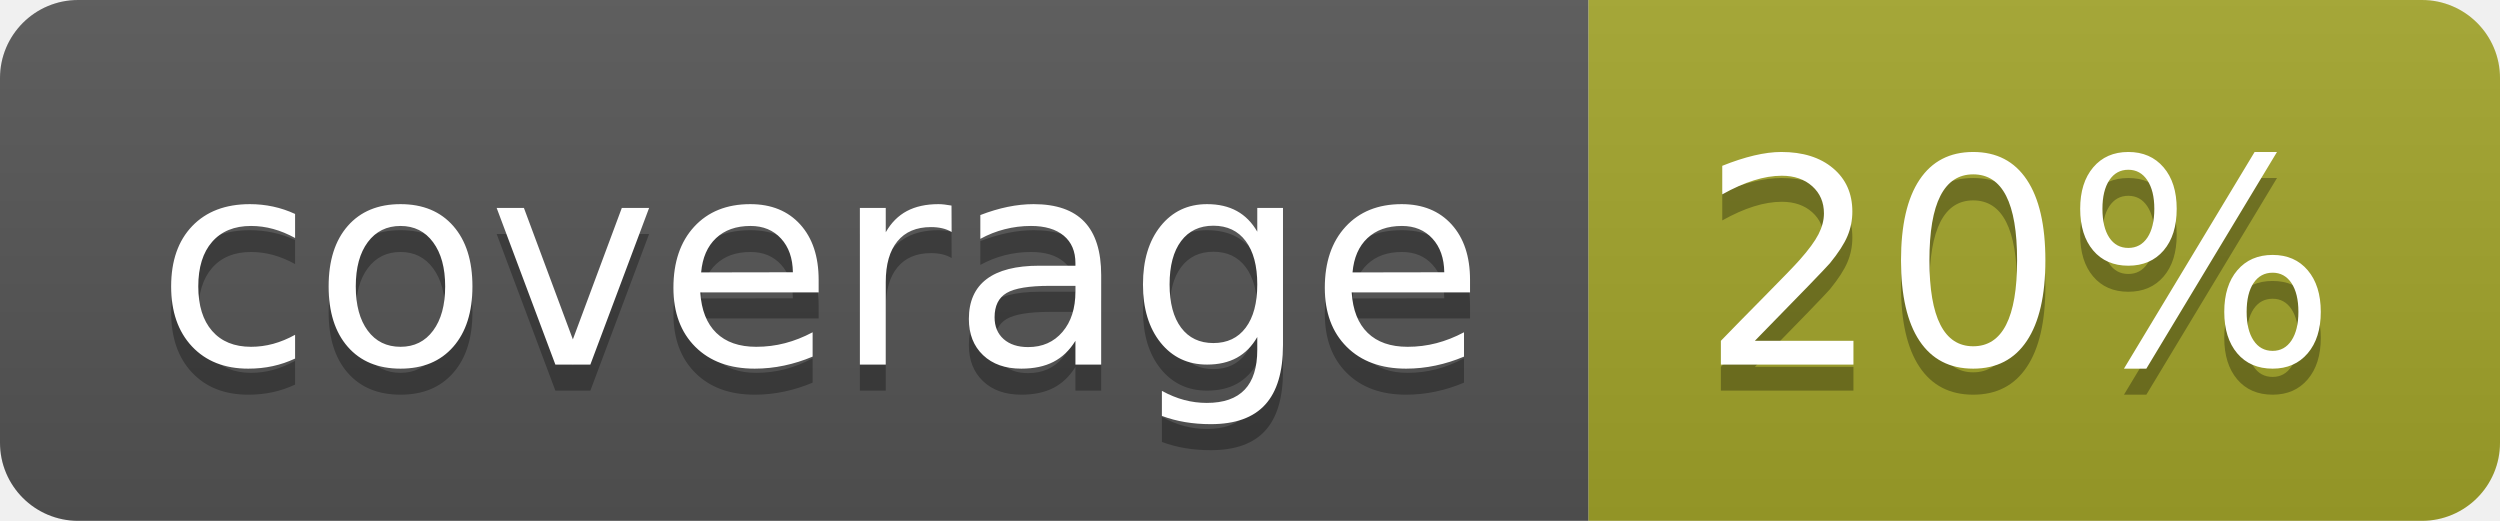
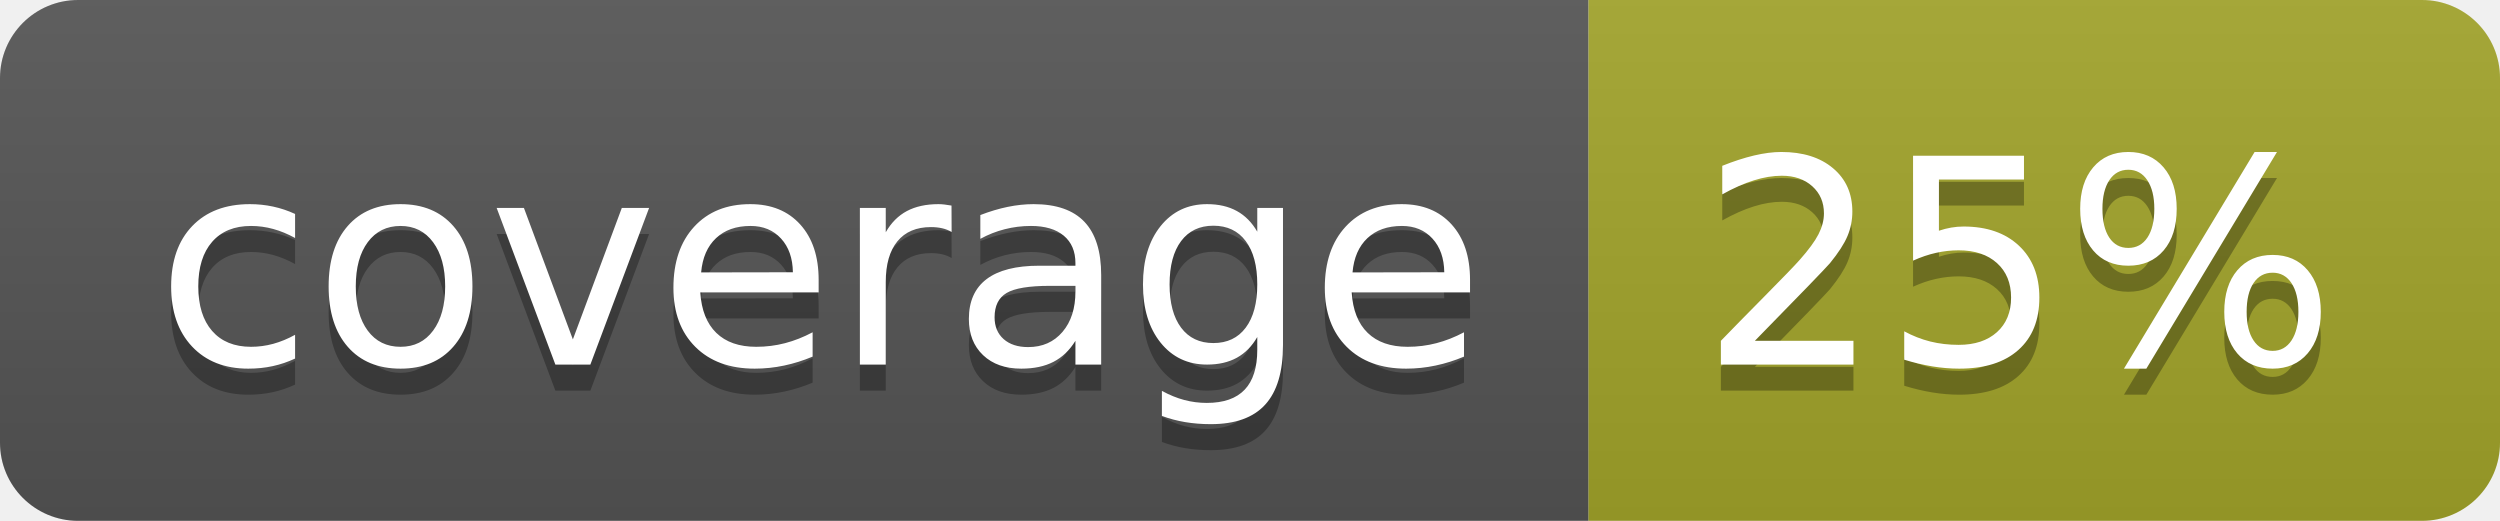
<svg xmlns="http://www.w3.org/2000/svg" width="96" height="20">
  <linearGradient id="b" x2="0" y2="100%">
    <stop offset="0" stop-color="#bbb" stop-opacity=".1" />
    <stop offset="1" stop-opacity=".1" />
  </linearGradient>
  <clipPath id="a">
    <rect width="96" height="20" rx="3" fill="#fff" />
  </clipPath>
  <g clip-path="url(#a)">
    <path fill="#555" d="M0 0h61v20H0z" />
    <path fill="#A3A52A" d="M61 0h35v20H61z" />
    <path fill="url(#b)" d="M0 0h96v20H0z" />
  </g>
  <g fill="#fff" text-anchor="middle" font-family="DejaVu Sans,Verdana,Geneva,sans-serif" font-size="110">
    <text x="315" y="150" fill="#010101" fill-opacity=".3" transform="scale(.1)" textLength="510">coverage</text>
    <text x="315" y="140" transform="scale(.1)" textLength="510">coverage</text>
-     <text x="775" y="150" fill="#010101" fill-opacity=".3" transform="scale(.1)" textLength="250">20%</text>
-     <text x="775" y="140" transform="scale(.1)" textLength="250">20%</text>
+     <text x="775" y="150" fill="#010101" fill-opacity=".3" transform="scale(.1)" textLength="250">25%</text>
+     <text x="775" y="140" transform="scale(.1)" textLength="250">25%</text>
  </g>
</svg>
